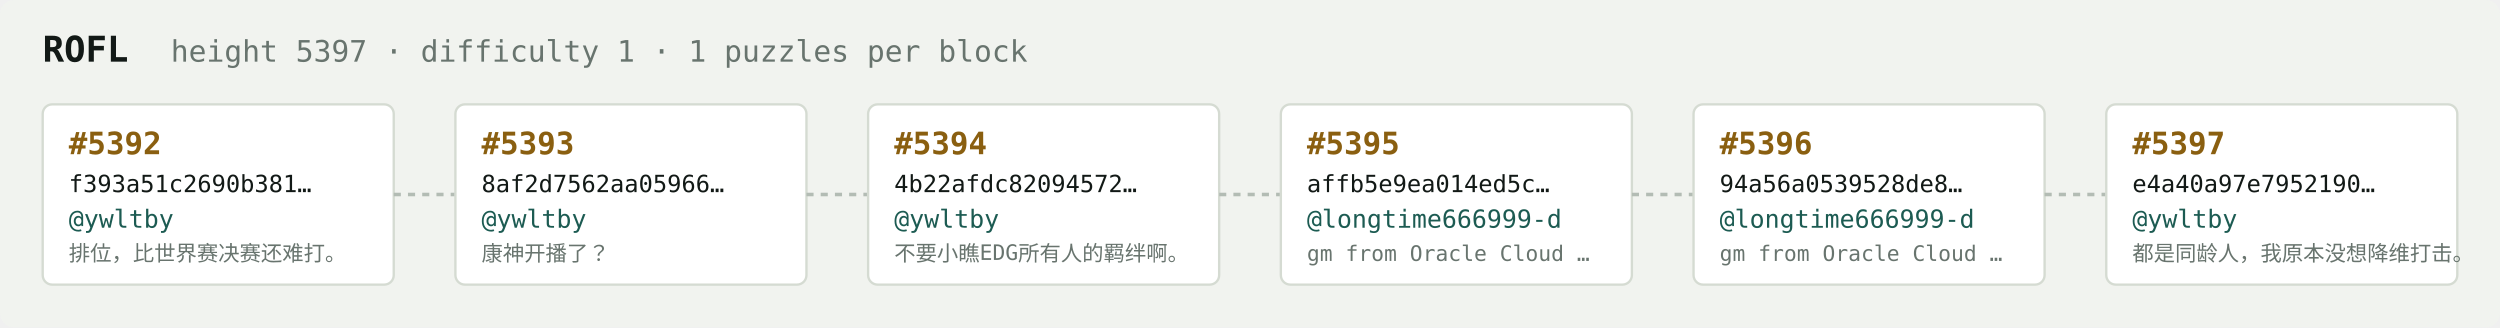
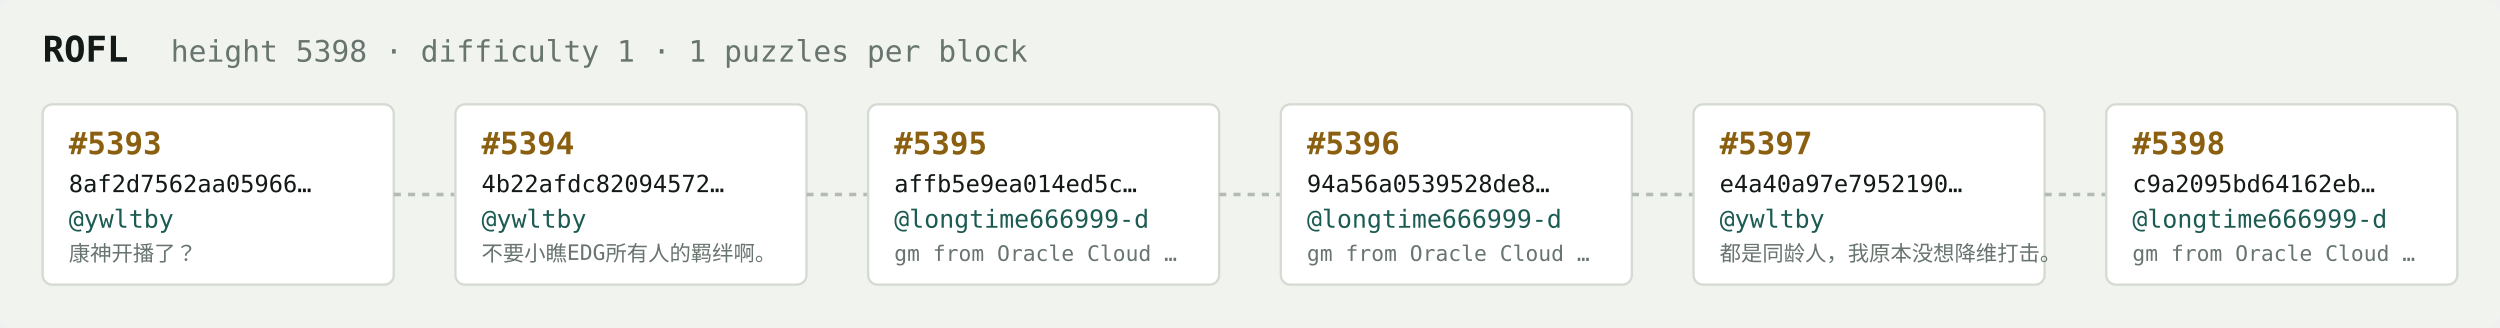
<svg xmlns="http://www.w3.org/2000/svg" width="1054" height="138" viewBox="0 0 1054 138" font-family="ui-monospace,SFMono-Regular,Menlo,monospace">
  <rect fill="#f1f3ef" width="1054" height="138" rx="6" />
  <text x="18" y="26" fill="#121916" font-size="15" font-weight="700">ROFL</text>
-   <text x="72" y="26" fill="#68746e" font-size="12.5">height 5397 · difficulty 1 · 1 puzzles per block</text>
+   <text x="72" y="26" fill="#68746e" font-size="12.5">height 5398 · difficulty 1 · 1 puzzles per block</text>
  <rect x="18" y="44" width="148" height="76" rx="4" fill="#ffffff" stroke="#d5dbd2" stroke-width="1" />
-   <text x="29" y="65" fill="#8a5f10" font-size="13" font-weight="700">#5392</text>
-   <text x="29" y="81" fill="#121916" font-size="10">f393a51c2690b381…</text>
+   <text x="29" y="65" fill="#8a5f10" font-size="13" font-weight="700">#5393</text>
+   <text x="29" y="81" fill="#121916" font-size="10">8af2d7562aa05966…</text>
  <text x="29" y="96" fill="#1c5b52" font-size="10.5">@ywltby</text>
-   <text x="29" y="110" fill="#68746e" font-size="9">排位，比世界赛决赛还难打。</text>
+   <text x="29" y="110" fill="#68746e" font-size="9">康神开播了？</text>
  <line x1="166" y1="82.0" x2="192" y2="82.0" stroke="#b3bcb4" stroke-width="1.5" stroke-dasharray="3 3" />
  <rect x="192" y="44" width="148" height="76" rx="4" fill="#ffffff" stroke="#d5dbd2" stroke-width="1" />
-   <text x="203" y="65" fill="#8a5f10" font-size="13" font-weight="700">#5393</text>
-   <text x="203" y="81" fill="#121916" font-size="10">8af2d7562aa05966…</text>
+   <text x="203" y="65" fill="#8a5f10" font-size="13" font-weight="700">#5394</text>
+   <text x="203" y="81" fill="#121916" font-size="10">4b22afdc82094572…</text>
  <text x="203" y="96" fill="#1c5b52" font-size="10.5">@ywltby</text>
-   <text x="203" y="110" fill="#68746e" font-size="9">康神开播了？</text>
+   <text x="203" y="110" fill="#68746e" font-size="9">不要小瞧EDG所有人的羁绊啊。</text>
  <line x1="340" y1="82.0" x2="366" y2="82.0" stroke="#b3bcb4" stroke-width="1.5" stroke-dasharray="3 3" />
  <rect x="366" y="44" width="148" height="76" rx="4" fill="#ffffff" stroke="#d5dbd2" stroke-width="1" />
-   <text x="377" y="65" fill="#8a5f10" font-size="13" font-weight="700">#5394</text>
-   <text x="377" y="81" fill="#121916" font-size="10">4b22afdc82094572…</text>
-   <text x="377" y="96" fill="#1c5b52" font-size="10.5">@ywltby</text>
-   <text x="377" y="110" fill="#68746e" font-size="9">不要小瞧EDG所有人的羁绊啊。</text>
+   <text x="377" y="65" fill="#8a5f10" font-size="13" font-weight="700">#5395</text>
+   <text x="377" y="81" fill="#121916" font-size="10">affb5e9ea014ed5c…</text>
+   <text x="377" y="96" fill="#1c5b52" font-size="10.5">@longtime666999-d</text>
+   <text x="377" y="110" fill="#68746e" font-size="9">gm from Oracle Cloud …</text>
  <line x1="514" y1="82.0" x2="540" y2="82.0" stroke="#b3bcb4" stroke-width="1.5" stroke-dasharray="3 3" />
  <rect x="540" y="44" width="148" height="76" rx="4" fill="#ffffff" stroke="#d5dbd2" stroke-width="1" />
-   <text x="551" y="65" fill="#8a5f10" font-size="13" font-weight="700">#5395</text>
-   <text x="551" y="81" fill="#121916" font-size="10">affb5e9ea014ed5c…</text>
+   <text x="551" y="65" fill="#8a5f10" font-size="13" font-weight="700">#5396</text>
+   <text x="551" y="81" fill="#121916" font-size="10">94a56a0539528de8…</text>
  <text x="551" y="96" fill="#1c5b52" font-size="10.5">@longtime666999-d</text>
  <text x="551" y="110" fill="#68746e" font-size="9">gm from Oracle Cloud …</text>
  <line x1="688" y1="82.0" x2="714" y2="82.0" stroke="#b3bcb4" stroke-width="1.5" stroke-dasharray="3 3" />
  <rect x="714" y="44" width="148" height="76" rx="4" fill="#ffffff" stroke="#d5dbd2" stroke-width="1" />
-   <text x="725" y="65" fill="#8a5f10" font-size="13" font-weight="700">#5396</text>
-   <text x="725" y="81" fill="#121916" font-size="10">94a56a0539528de8…</text>
-   <text x="725" y="96" fill="#1c5b52" font-size="10.5">@longtime666999-d</text>
-   <text x="725" y="110" fill="#68746e" font-size="9">gm from Oracle Cloud …</text>
+   <text x="725" y="65" fill="#8a5f10" font-size="13" font-weight="700">#5397</text>
+   <text x="725" y="81" fill="#121916" font-size="10">e4a40a97e7952190…</text>
+   <text x="725" y="96" fill="#1c5b52" font-size="10.5">@ywltby</text>
+   <text x="725" y="110" fill="#68746e" font-size="9">都是同龄人，我原本没想降维打击。</text>
  <line x1="862" y1="82.0" x2="888" y2="82.0" stroke="#b3bcb4" stroke-width="1.5" stroke-dasharray="3 3" />
  <rect x="888" y="44" width="148" height="76" rx="4" fill="#ffffff" stroke="#d5dbd2" stroke-width="1" />
-   <text x="899" y="65" fill="#8a5f10" font-size="13" font-weight="700">#5397</text>
-   <text x="899" y="81" fill="#121916" font-size="10">e4a40a97e7952190…</text>
-   <text x="899" y="96" fill="#1c5b52" font-size="10.5">@ywltby</text>
-   <text x="899" y="110" fill="#68746e" font-size="9">都是同龄人，我原本没想降维打击。</text>
+   <text x="899" y="65" fill="#8a5f10" font-size="13" font-weight="700">#5398</text>
+   <text x="899" y="81" fill="#121916" font-size="10">c9a2095bd64162eb…</text>
+   <text x="899" y="96" fill="#1c5b52" font-size="10.5">@longtime666999-d</text>
+   <text x="899" y="110" fill="#68746e" font-size="9">gm from Oracle Cloud …</text>
</svg>
